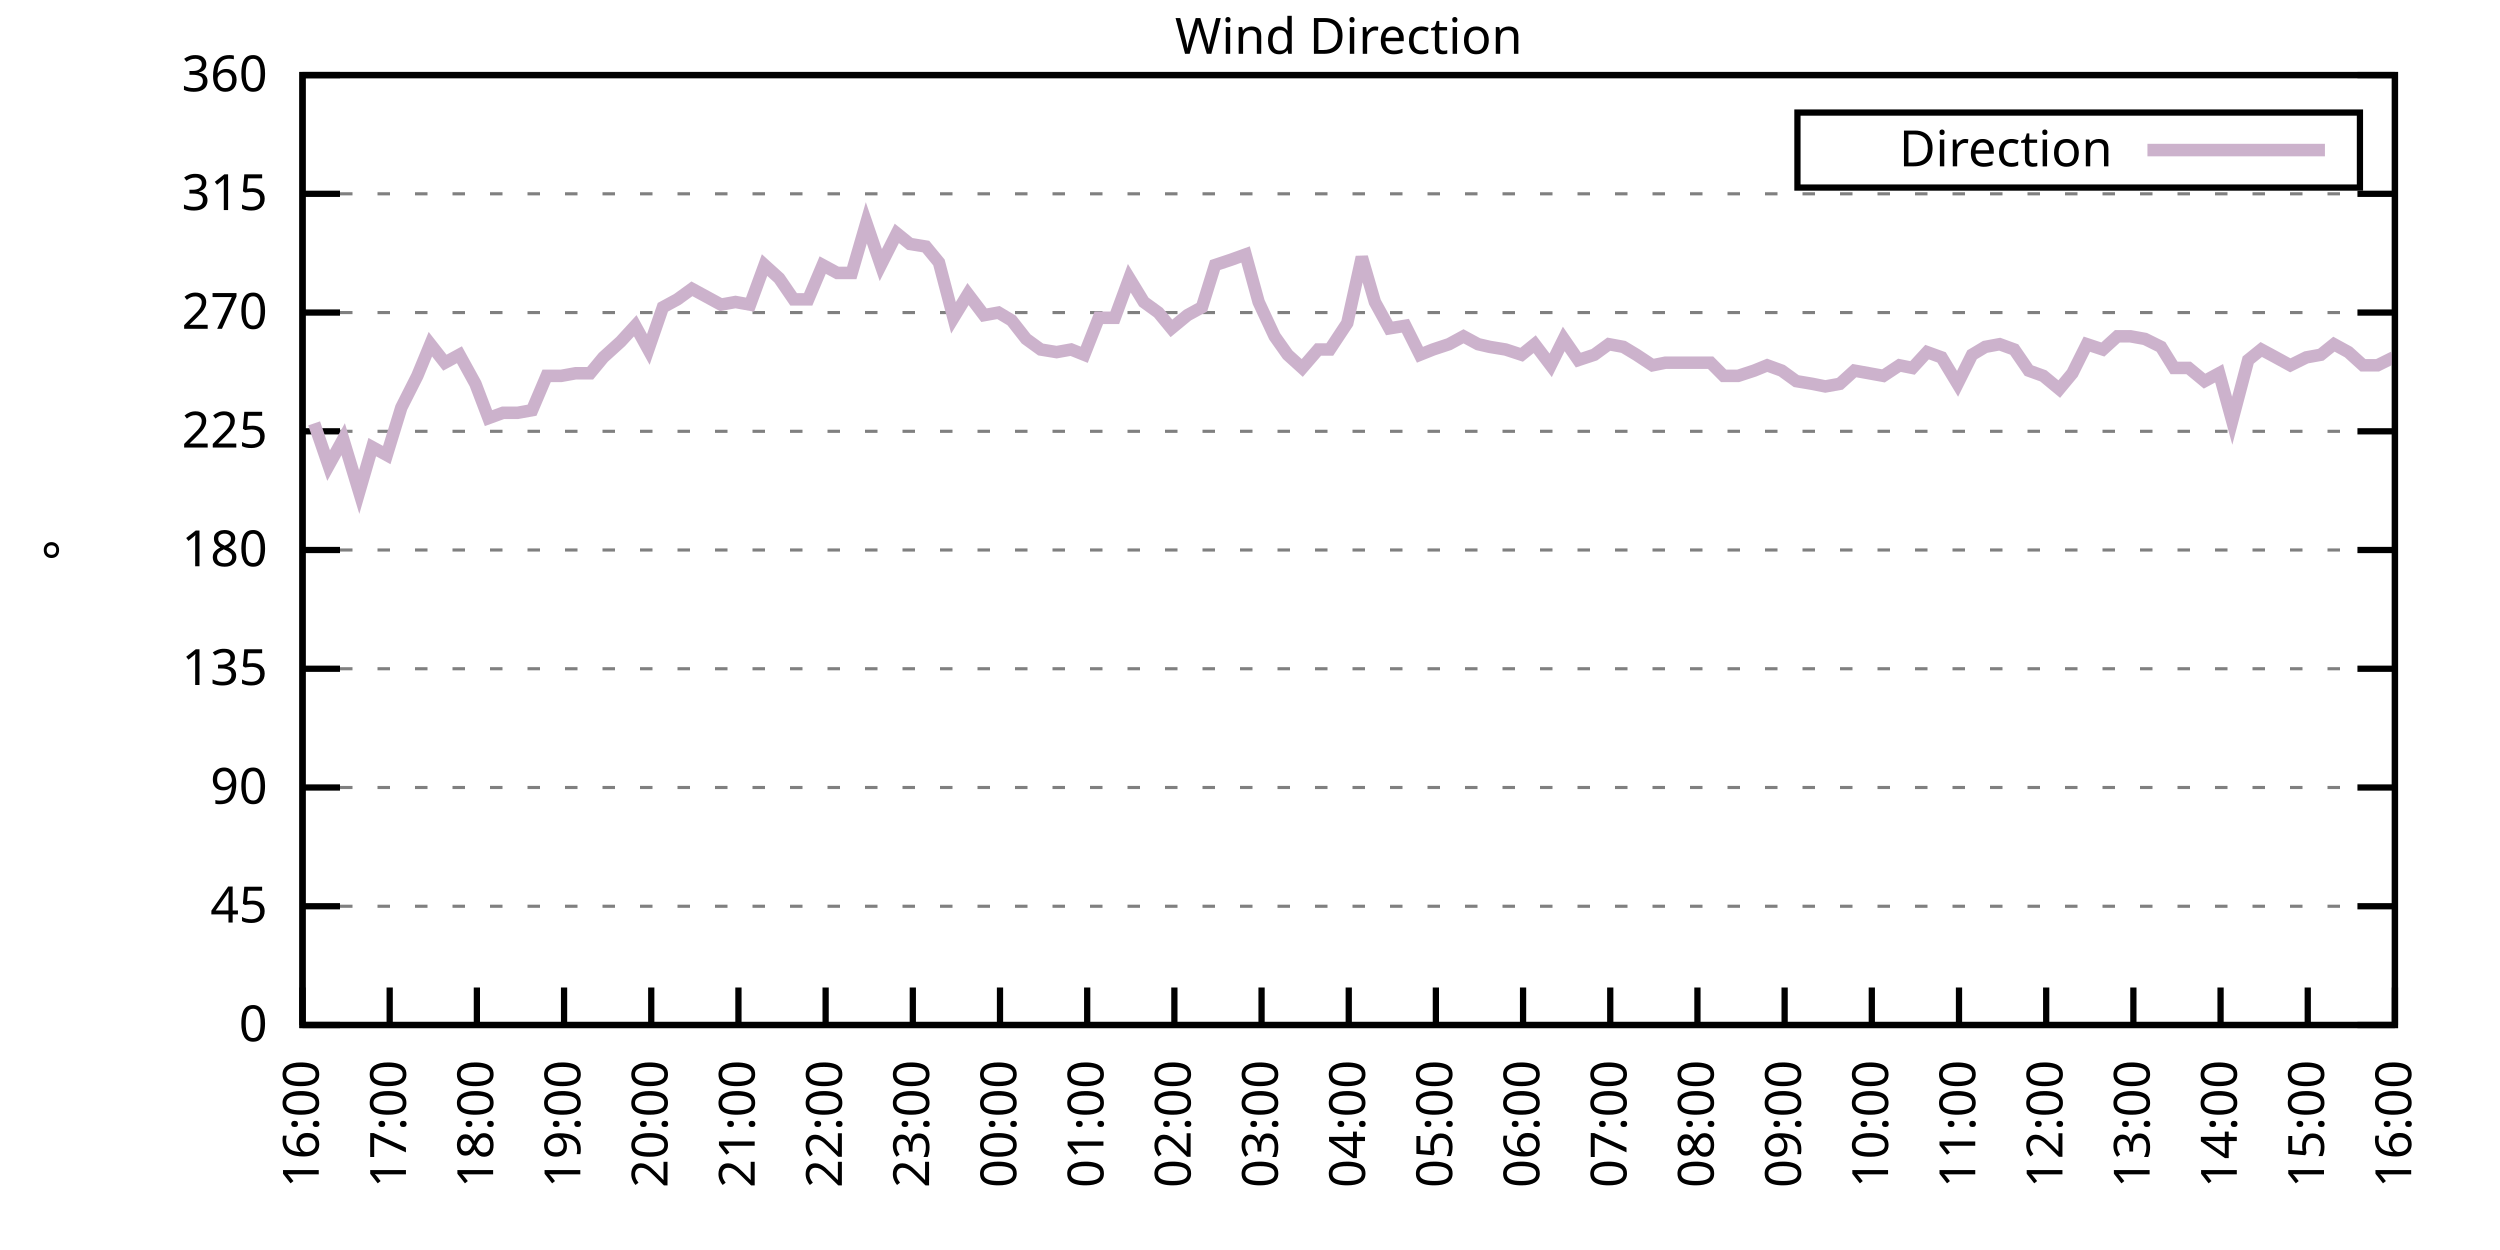
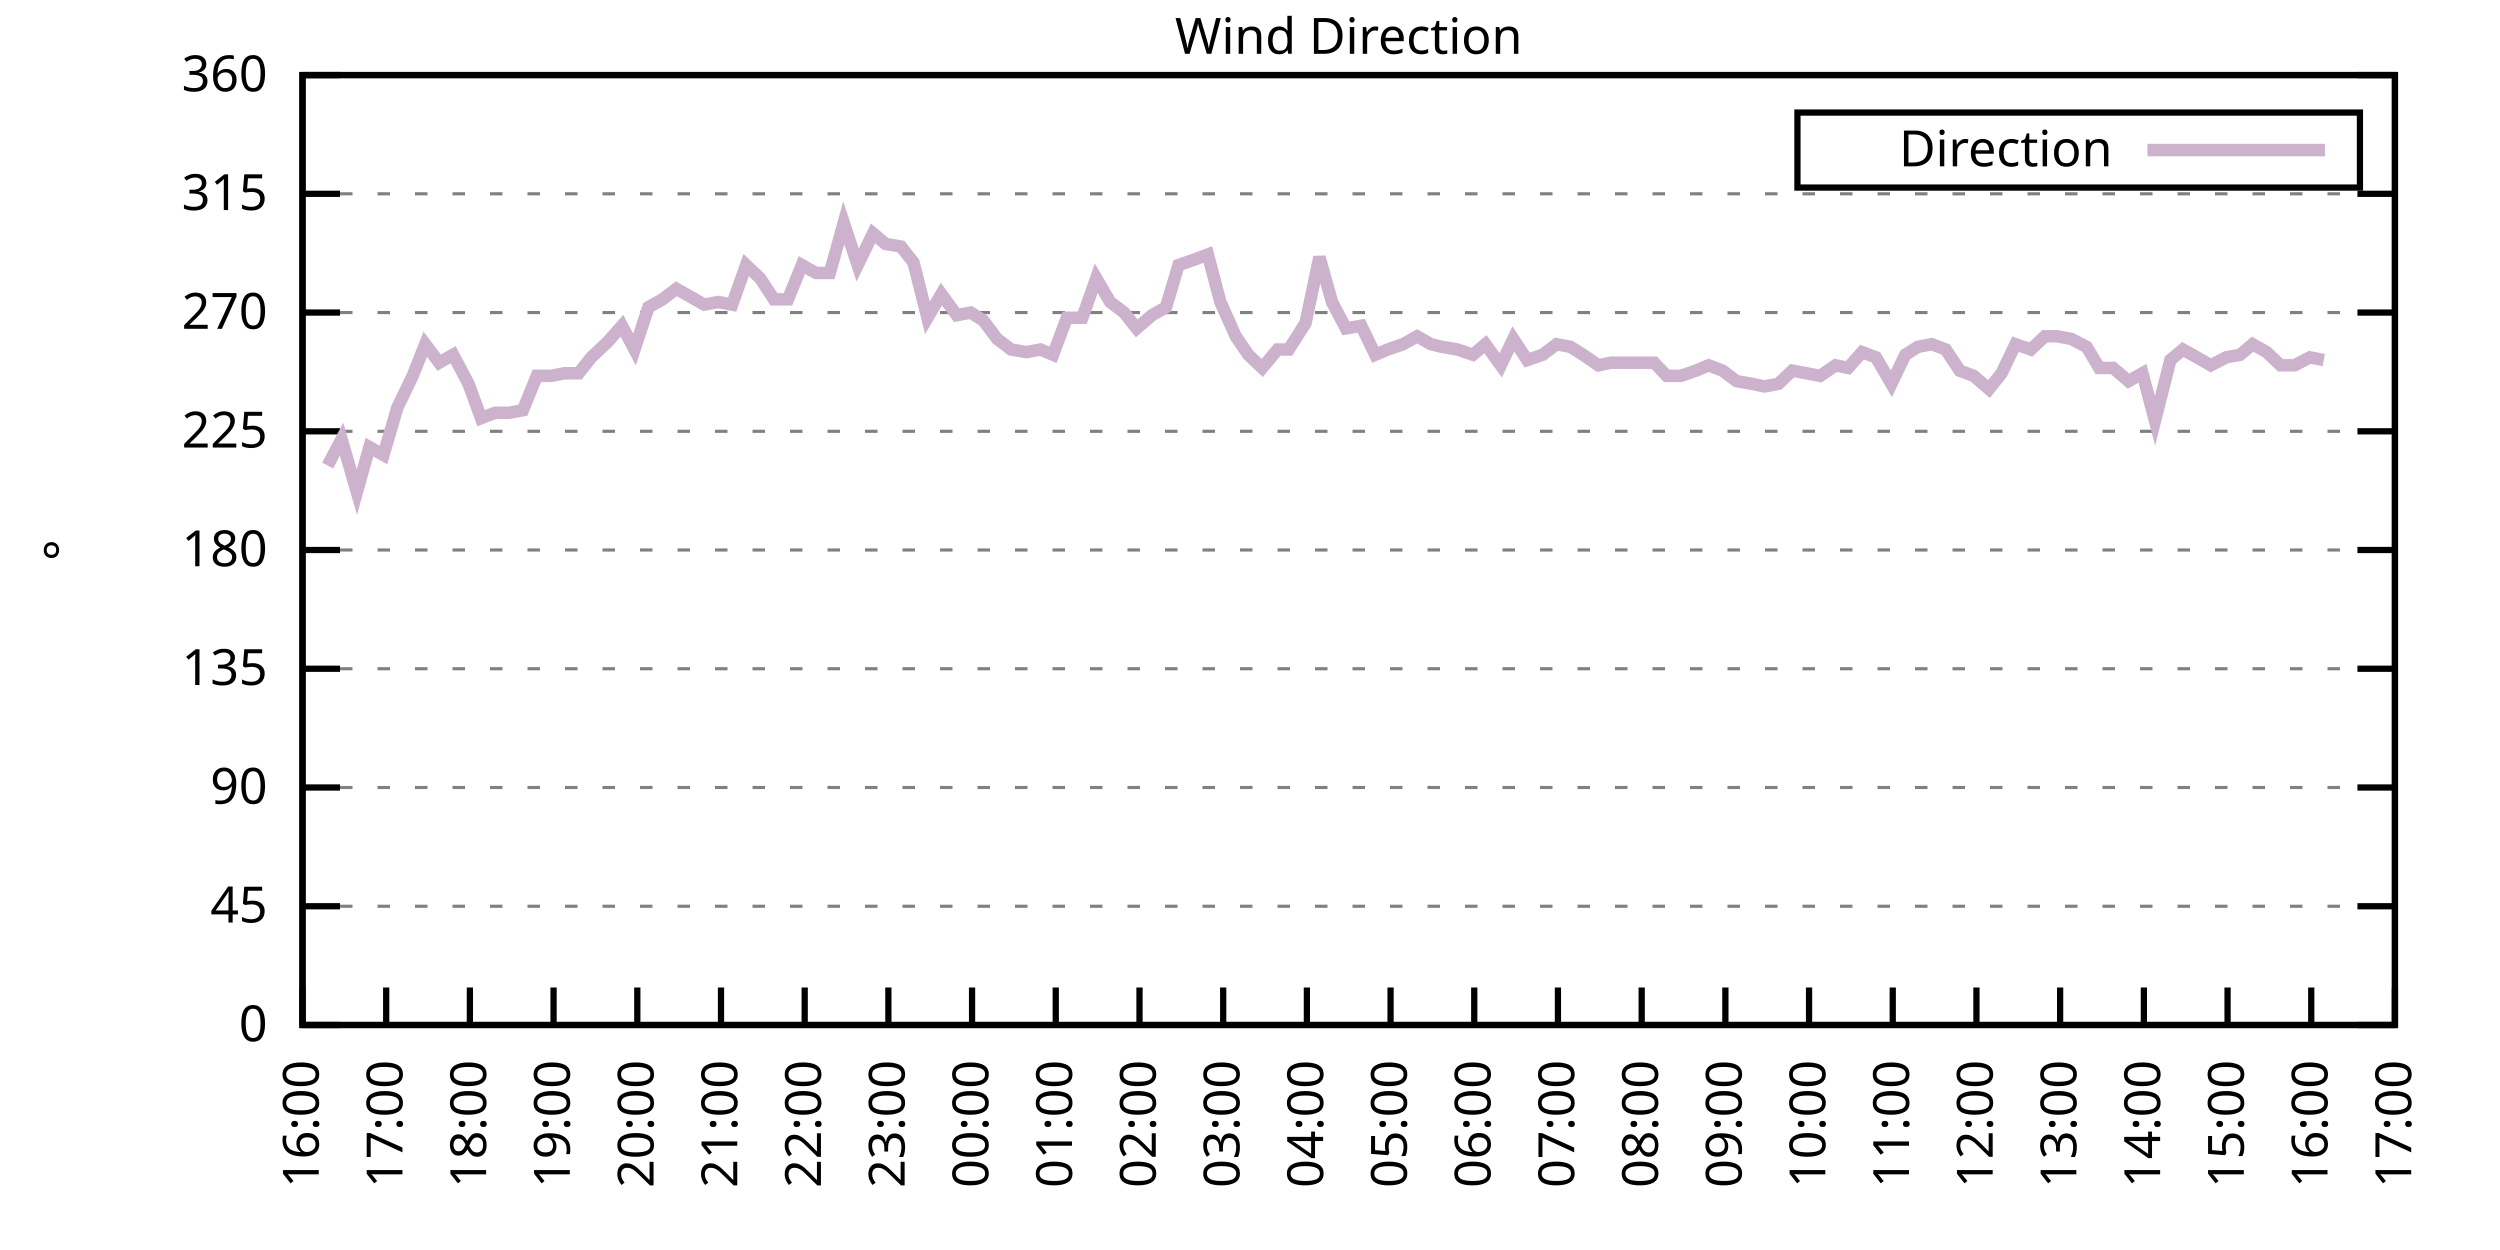
<svg xmlns="http://www.w3.org/2000/svg" xmlns:xlink="http://www.w3.org/1999/xlink" width="400" height="200" viewBox="0 0 400 200">
  <g id="gnuplot_canvas">
    <rect x="0" y="0" width="400" height="200" fill="none" />
    <defs>
      <circle id="gpDot" r="0.5" stroke-width="0.5" stroke="currentColor" />
      <path id="gpPt0" stroke-width="0.333" stroke="currentColor" d="M-1,0 h2 M0,-1 v2" />
      <path id="gpPt1" stroke-width="0.333" stroke="currentColor" d="M-1,-1 L1,1 M1,-1 L-1,1" />
      <path id="gpPt2" stroke-width="0.333" stroke="currentColor" d="M-1,0 L1,0 M0,-1 L0,1 M-1,-1 L1,1 M-1,1 L1,-1" />
      <rect id="gpPt3" stroke-width="0.333" stroke="currentColor" x="-1" y="-1" width="2" height="2" />
      <rect id="gpPt4" stroke-width="0.333" stroke="currentColor" fill="currentColor" x="-1" y="-1" width="2" height="2" />
      <circle id="gpPt5" stroke-width="0.333" stroke="currentColor" cx="0" cy="0" r="1" />
      <use xlink:href="#gpPt5" id="gpPt6" fill="currentColor" stroke="none" />
      <path id="gpPt7" stroke-width="0.333" stroke="currentColor" d="M0,-1.33 L-1.33,0.67 L1.33,0.67 z" />
      <use xlink:href="#gpPt7" id="gpPt8" fill="currentColor" stroke="none" />
      <use xlink:href="#gpPt7" id="gpPt9" stroke="currentColor" transform="rotate(180)" />
      <use xlink:href="#gpPt9" id="gpPt10" fill="currentColor" stroke="none" />
      <use xlink:href="#gpPt3" id="gpPt11" stroke="currentColor" transform="rotate(45)" />
      <use xlink:href="#gpPt11" id="gpPt12" fill="currentColor" stroke="none" />
      <path id="gpPt13" stroke-width="0.333" stroke="currentColor" d="M0,1.330 L1.265,0.411 L0.782,-1.067 L-0.782,-1.076 L-1.265,0.411 z" />
      <use xlink:href="#gpPt13" id="gpPt14" fill="currentColor" stroke="none" />
      <filter id="textbox" filterUnits="objectBoundingBox" x="0" y="0" height="1" width="1">
        <feFlood flood-color="white" flood-opacity="1" result="bgnd" />
        <feComposite in="SourceGraphic" in2="bgnd" operator="atop" />
      </filter>
      <filter id="greybox" filterUnits="objectBoundingBox" x="0" y="0" height="1" width="1">
        <feFlood flood-color="lightgrey" flood-opacity="1" result="grey" />
        <feComposite in="SourceGraphic" in2="grey" operator="atop" />
      </filter>
    </defs>
    <g fill="none" color="white" stroke="currentColor" stroke-width="1.00" stroke-linecap="butt" stroke-linejoin="miter">
</g>
    <g fill="none" color="black" stroke="currentColor" stroke-width="1.00" stroke-linecap="butt" stroke-linejoin="miter">
      <g stroke="none" shape-rendering="crispEdges">
        <polygon fill="rgb(255, 255, 255)" points="48.40,164.00 383.18,164.00 383.18,12.02 48.40,12.02 " />
      </g>
    </g>
    <g fill="none" color="black" stroke="currentColor" stroke-width="1.00" stroke-linecap="butt" stroke-linejoin="miter">
</g>
    <g fill="none" color="black" stroke="black" stroke-width="0.50" stroke-linecap="butt" stroke-linejoin="miter">
</g>
    <g fill="none" color="gray" stroke="currentColor" stroke-width="0.50" stroke-linecap="butt" stroke-linejoin="miter">
      <path stroke="gray" stroke-dasharray="2,4" class="gridline" d="M48.40,164.00 L383.19,164.00  " />
    </g>
    <g fill="none" color="gray" stroke="gray" stroke-width="1.00" stroke-linecap="butt" stroke-linejoin="miter">
</g>
    <g fill="none" color="black" stroke="currentColor" stroke-width="1.00" stroke-linecap="butt" stroke-linejoin="miter">
      <path stroke="black" d="M48.40,164.00 L54.40,164.00 M383.19,164.00 L377.19,164.00  " />
      <g transform="translate(42.80,166.60)" stroke="none" fill="black" font-family="Sans" font-size="8.00" text-anchor="end">
        <text>
          <tspan font-family="Sans"> 0</tspan>
        </text>
      </g>
    </g>
    <g fill="none" color="black" stroke="currentColor" stroke-width="1.00" stroke-linecap="butt" stroke-linejoin="miter">
</g>
    <g fill="none" color="black" stroke="black" stroke-width="0.50" stroke-linecap="butt" stroke-linejoin="miter">
</g>
    <g fill="none" color="gray" stroke="currentColor" stroke-width="0.50" stroke-linecap="butt" stroke-linejoin="miter">
      <path stroke="gray" stroke-dasharray="2,4" class="gridline" d="M48.40,145.00 L383.19,145.00  " />
    </g>
    <g fill="none" color="gray" stroke="gray" stroke-width="1.00" stroke-linecap="butt" stroke-linejoin="miter">
</g>
    <g fill="none" color="black" stroke="currentColor" stroke-width="1.00" stroke-linecap="butt" stroke-linejoin="miter">
      <path stroke="black" d="M48.40,145.00 L54.40,145.00 M383.19,145.00 L377.19,145.00  " />
      <g transform="translate(42.80,147.60)" stroke="none" fill="black" font-family="Sans" font-size="8.00" text-anchor="end">
        <text>
          <tspan font-family="Sans"> 45</tspan>
        </text>
      </g>
    </g>
    <g fill="none" color="black" stroke="currentColor" stroke-width="1.00" stroke-linecap="butt" stroke-linejoin="miter">
</g>
    <g fill="none" color="black" stroke="black" stroke-width="0.50" stroke-linecap="butt" stroke-linejoin="miter">
</g>
    <g fill="none" color="gray" stroke="currentColor" stroke-width="0.50" stroke-linecap="butt" stroke-linejoin="miter">
      <path stroke="gray" stroke-dasharray="2,4" class="gridline" d="M48.40,126.00 L383.19,126.00  " />
    </g>
    <g fill="none" color="gray" stroke="gray" stroke-width="1.00" stroke-linecap="butt" stroke-linejoin="miter">
</g>
    <g fill="none" color="black" stroke="currentColor" stroke-width="1.00" stroke-linecap="butt" stroke-linejoin="miter">
      <path stroke="black" d="M48.40,126.00 L54.40,126.00 M383.19,126.00 L377.19,126.00  " />
      <g transform="translate(42.80,128.60)" stroke="none" fill="black" font-family="Sans" font-size="8.00" text-anchor="end">
        <text>
          <tspan font-family="Sans"> 90</tspan>
        </text>
      </g>
    </g>
    <g fill="none" color="black" stroke="currentColor" stroke-width="1.00" stroke-linecap="butt" stroke-linejoin="miter">
</g>
    <g fill="none" color="black" stroke="black" stroke-width="0.50" stroke-linecap="butt" stroke-linejoin="miter">
</g>
    <g fill="none" color="gray" stroke="currentColor" stroke-width="0.50" stroke-linecap="butt" stroke-linejoin="miter">
      <path stroke="gray" stroke-dasharray="2,4" class="gridline" d="M48.40,107.00 L383.19,107.00  " />
    </g>
    <g fill="none" color="gray" stroke="gray" stroke-width="1.00" stroke-linecap="butt" stroke-linejoin="miter">
</g>
    <g fill="none" color="black" stroke="currentColor" stroke-width="1.00" stroke-linecap="butt" stroke-linejoin="miter">
      <path stroke="black" d="M48.40,107.00 L54.40,107.00 M383.19,107.00 L377.19,107.00  " />
      <g transform="translate(42.80,109.60)" stroke="none" fill="black" font-family="Sans" font-size="8.00" text-anchor="end">
        <text>
          <tspan font-family="Sans"> 135</tspan>
        </text>
      </g>
    </g>
    <g fill="none" color="black" stroke="currentColor" stroke-width="1.00" stroke-linecap="butt" stroke-linejoin="miter">
</g>
    <g fill="none" color="black" stroke="black" stroke-width="0.50" stroke-linecap="butt" stroke-linejoin="miter">
</g>
    <g fill="none" color="gray" stroke="currentColor" stroke-width="0.50" stroke-linecap="butt" stroke-linejoin="miter">
      <path stroke="gray" stroke-dasharray="2,4" class="gridline" d="M48.40,88.00 L383.19,88.00  " />
    </g>
    <g fill="none" color="gray" stroke="gray" stroke-width="1.00" stroke-linecap="butt" stroke-linejoin="miter">
</g>
    <g fill="none" color="black" stroke="currentColor" stroke-width="1.00" stroke-linecap="butt" stroke-linejoin="miter">
      <path stroke="black" d="M48.40,88.00 L54.40,88.00 M383.19,88.00 L377.19,88.00  " />
      <g transform="translate(42.80,90.60)" stroke="none" fill="black" font-family="Sans" font-size="8.00" text-anchor="end">
        <text>
          <tspan font-family="Sans"> 180</tspan>
        </text>
      </g>
    </g>
    <g fill="none" color="black" stroke="currentColor" stroke-width="1.00" stroke-linecap="butt" stroke-linejoin="miter">
</g>
    <g fill="none" color="black" stroke="black" stroke-width="0.50" stroke-linecap="butt" stroke-linejoin="miter">
</g>
    <g fill="none" color="gray" stroke="currentColor" stroke-width="0.50" stroke-linecap="butt" stroke-linejoin="miter">
      <path stroke="gray" stroke-dasharray="2,4" class="gridline" d="M48.40,69.01 L383.19,69.01  " />
    </g>
    <g fill="none" color="gray" stroke="gray" stroke-width="1.00" stroke-linecap="butt" stroke-linejoin="miter">
</g>
    <g fill="none" color="black" stroke="currentColor" stroke-width="1.00" stroke-linecap="butt" stroke-linejoin="miter">
      <path stroke="black" d="M48.40,69.01 L54.40,69.01 M383.19,69.01 L377.19,69.01  " />
      <g transform="translate(42.80,71.61)" stroke="none" fill="black" font-family="Sans" font-size="8.00" text-anchor="end">
        <text>
          <tspan font-family="Sans"> 225</tspan>
        </text>
      </g>
    </g>
    <g fill="none" color="black" stroke="currentColor" stroke-width="1.00" stroke-linecap="butt" stroke-linejoin="miter">
</g>
    <g fill="none" color="black" stroke="black" stroke-width="0.50" stroke-linecap="butt" stroke-linejoin="miter">
</g>
    <g fill="none" color="gray" stroke="currentColor" stroke-width="0.50" stroke-linecap="butt" stroke-linejoin="miter">
      <path stroke="gray" stroke-dasharray="2,4" class="gridline" d="M48.40,50.01 L383.19,50.01  " />
    </g>
    <g fill="none" color="gray" stroke="gray" stroke-width="1.00" stroke-linecap="butt" stroke-linejoin="miter">
</g>
    <g fill="none" color="black" stroke="currentColor" stroke-width="1.00" stroke-linecap="butt" stroke-linejoin="miter">
      <path stroke="black" d="M48.40,50.01 L54.40,50.01 M383.19,50.01 L377.19,50.01  " />
      <g transform="translate(42.80,52.61)" stroke="none" fill="black" font-family="Sans" font-size="8.00" text-anchor="end">
        <text>
          <tspan font-family="Sans"> 270</tspan>
        </text>
      </g>
    </g>
    <g fill="none" color="black" stroke="currentColor" stroke-width="1.00" stroke-linecap="butt" stroke-linejoin="miter">
</g>
    <g fill="none" color="black" stroke="black" stroke-width="0.50" stroke-linecap="butt" stroke-linejoin="miter">
</g>
    <g fill="none" color="gray" stroke="currentColor" stroke-width="0.50" stroke-linecap="butt" stroke-linejoin="miter">
      <path stroke="gray" stroke-dasharray="2,4" class="gridline" d="M48.40,31.01 L383.19,31.01  " />
    </g>
    <g fill="none" color="gray" stroke="gray" stroke-width="1.00" stroke-linecap="butt" stroke-linejoin="miter">
</g>
    <g fill="none" color="black" stroke="currentColor" stroke-width="1.00" stroke-linecap="butt" stroke-linejoin="miter">
      <path stroke="black" d="M48.40,31.01 L54.40,31.01 M383.19,31.01 L377.19,31.01  " />
      <g transform="translate(42.80,33.61)" stroke="none" fill="black" font-family="Sans" font-size="8.00" text-anchor="end">
        <text>
          <tspan font-family="Sans"> 315</tspan>
        </text>
      </g>
    </g>
    <g fill="none" color="black" stroke="currentColor" stroke-width="1.00" stroke-linecap="butt" stroke-linejoin="miter">
</g>
    <g fill="none" color="black" stroke="black" stroke-width="0.50" stroke-linecap="butt" stroke-linejoin="miter">
</g>
    <g fill="none" color="gray" stroke="currentColor" stroke-width="0.50" stroke-linecap="butt" stroke-linejoin="miter">
      <path stroke="gray" stroke-dasharray="2,4" class="gridline" d="M48.40,12.01 L383.19,12.01  " />
    </g>
    <g fill="none" color="gray" stroke="gray" stroke-width="1.00" stroke-linecap="butt" stroke-linejoin="miter">
</g>
    <g fill="none" color="black" stroke="currentColor" stroke-width="1.00" stroke-linecap="butt" stroke-linejoin="miter">
      <path stroke="black" d="M48.40,12.01 L54.40,12.01 M383.19,12.01 L377.19,12.01  " />
      <g transform="translate(42.80,14.61)" stroke="none" fill="black" font-family="Sans" font-size="8.00" text-anchor="end">
        <text>
          <tspan font-family="Sans"> 360</tspan>
        </text>
      </g>
    </g>
    <g fill="none" color="black" stroke="currentColor" stroke-width="1.00" stroke-linecap="butt" stroke-linejoin="miter">
      <path stroke="black" d="M48.40,164.00 L48.40,158.00  " />
      <g transform="translate(51.00,169.60) rotate(270.00)" stroke="none" fill="black" font-family="Sans" font-size="8.00" text-anchor="end">
        <text>
          <tspan font-family="Sans">16:00</tspan>
        </text>
      </g>
    </g>
    <g fill="none" color="black" stroke="currentColor" stroke-width="1.00" stroke-linecap="butt" stroke-linejoin="miter">
-       <path stroke="black" d="M62.35,164.00 L62.35,158.00  " />
-       <g transform="translate(64.95,169.60) rotate(270.00)" stroke="none" fill="black" font-family="Sans" font-size="8.00" text-anchor="end">
+       <path stroke="black" d="M61.79,164.00 L61.79,158.00  " />
+       <g transform="translate(64.39,169.60) rotate(270.00)" stroke="none" fill="black" font-family="Sans" font-size="8.00" text-anchor="end">
        <text>
          <tspan font-family="Sans">17:00</tspan>
        </text>
      </g>
    </g>
    <g fill="none" color="black" stroke="currentColor" stroke-width="1.00" stroke-linecap="butt" stroke-linejoin="miter">
-       <path stroke="black" d="M76.30,164.00 L76.30,158.00  " />
-       <g transform="translate(78.90,169.60) rotate(270.00)" stroke="none" fill="black" font-family="Sans" font-size="8.00" text-anchor="end">
+       <path stroke="black" d="M75.18,164.00 L75.18,158.00  " />
+       <g transform="translate(77.78,169.60) rotate(270.00)" stroke="none" fill="black" font-family="Sans" font-size="8.00" text-anchor="end">
        <text>
          <tspan font-family="Sans">18:00</tspan>
        </text>
      </g>
    </g>
    <g fill="none" color="black" stroke="currentColor" stroke-width="1.00" stroke-linecap="butt" stroke-linejoin="miter">
-       <path stroke="black" d="M90.25,164.00 L90.25,158.00  " />
-       <g transform="translate(92.85,169.60) rotate(270.00)" stroke="none" fill="black" font-family="Sans" font-size="8.00" text-anchor="end">
+       <path stroke="black" d="M88.57,164.00 L88.57,158.00  " />
+       <g transform="translate(91.17,169.60) rotate(270.00)" stroke="none" fill="black" font-family="Sans" font-size="8.00" text-anchor="end">
        <text>
          <tspan font-family="Sans">19:00</tspan>
        </text>
      </g>
    </g>
    <g fill="none" color="black" stroke="currentColor" stroke-width="1.00" stroke-linecap="butt" stroke-linejoin="miter">
-       <path stroke="black" d="M104.20,164.00 L104.20,158.00  " />
-       <g transform="translate(106.80,169.60) rotate(270.00)" stroke="none" fill="black" font-family="Sans" font-size="8.00" text-anchor="end">
+       <path stroke="black" d="M101.97,164.00 L101.97,158.00  " />
+       <g transform="translate(104.57,169.60) rotate(270.00)" stroke="none" fill="black" font-family="Sans" font-size="8.00" text-anchor="end">
        <text>
          <tspan font-family="Sans">20:00</tspan>
        </text>
      </g>
    </g>
    <g fill="none" color="black" stroke="currentColor" stroke-width="1.00" stroke-linecap="butt" stroke-linejoin="miter">
-       <path stroke="black" d="M118.15,164.00 L118.15,158.00  " />
-       <g transform="translate(120.75,169.60) rotate(270.00)" stroke="none" fill="black" font-family="Sans" font-size="8.00" text-anchor="end">
+       <path stroke="black" d="M115.36,164.00 L115.36,158.00  " />
+       <g transform="translate(117.96,169.60) rotate(270.00)" stroke="none" fill="black" font-family="Sans" font-size="8.00" text-anchor="end">
        <text>
          <tspan font-family="Sans">21:00</tspan>
        </text>
      </g>
    </g>
    <g fill="none" color="black" stroke="currentColor" stroke-width="1.00" stroke-linecap="butt" stroke-linejoin="miter">
-       <path stroke="black" d="M132.10,164.00 L132.10,158.00  " />
-       <g transform="translate(134.70,169.60) rotate(270.00)" stroke="none" fill="black" font-family="Sans" font-size="8.00" text-anchor="end">
+       <path stroke="black" d="M128.75,164.00 L128.75,158.00  " />
+       <g transform="translate(131.35,169.60) rotate(270.00)" stroke="none" fill="black" font-family="Sans" font-size="8.00" text-anchor="end">
        <text>
          <tspan font-family="Sans">22:00</tspan>
        </text>
      </g>
    </g>
    <g fill="none" color="black" stroke="currentColor" stroke-width="1.00" stroke-linecap="butt" stroke-linejoin="miter">
-       <path stroke="black" d="M146.05,164.00 L146.05,158.00  " />
-       <g transform="translate(148.65,169.60) rotate(270.00)" stroke="none" fill="black" font-family="Sans" font-size="8.00" text-anchor="end">
+       <path stroke="black" d="M142.14,164.00 L142.14,158.00  " />
+       <g transform="translate(144.74,169.60) rotate(270.00)" stroke="none" fill="black" font-family="Sans" font-size="8.00" text-anchor="end">
        <text>
          <tspan font-family="Sans">23:00</tspan>
        </text>
      </g>
    </g>
    <g fill="none" color="black" stroke="currentColor" stroke-width="1.00" stroke-linecap="butt" stroke-linejoin="miter">
-       <path stroke="black" d="M160.00,164.00 L160.00,158.00  " />
-       <g transform="translate(162.60,169.60) rotate(270.00)" stroke="none" fill="black" font-family="Sans" font-size="8.00" text-anchor="end">
+       <path stroke="black" d="M155.53,164.00 L155.53,158.00  " />
+       <g transform="translate(158.13,169.60) rotate(270.00)" stroke="none" fill="black" font-family="Sans" font-size="8.00" text-anchor="end">
        <text>
          <tspan font-family="Sans">00:00</tspan>
        </text>
      </g>
    </g>
    <g fill="none" color="black" stroke="currentColor" stroke-width="1.00" stroke-linecap="butt" stroke-linejoin="miter">
-       <path stroke="black" d="M173.95,164.00 L173.95,158.00  " />
-       <g transform="translate(176.55,169.60) rotate(270.00)" stroke="none" fill="black" font-family="Sans" font-size="8.00" text-anchor="end">
+       <path stroke="black" d="M168.92,164.00 L168.92,158.00  " />
+       <g transform="translate(171.52,169.60) rotate(270.00)" stroke="none" fill="black" font-family="Sans" font-size="8.00" text-anchor="end">
        <text>
          <tspan font-family="Sans">01:00</tspan>
        </text>
      </g>
    </g>
    <g fill="none" color="black" stroke="currentColor" stroke-width="1.00" stroke-linecap="butt" stroke-linejoin="miter">
-       <path stroke="black" d="M187.90,164.00 L187.90,158.00  " />
-       <g transform="translate(190.50,169.60) rotate(270.00)" stroke="none" fill="black" font-family="Sans" font-size="8.00" text-anchor="end">
+       <path stroke="black" d="M182.32,164.00 L182.32,158.00  " />
+       <g transform="translate(184.92,169.60) rotate(270.00)" stroke="none" fill="black" font-family="Sans" font-size="8.00" text-anchor="end">
        <text>
          <tspan font-family="Sans">02:00</tspan>
        </text>
      </g>
    </g>
    <g fill="none" color="black" stroke="currentColor" stroke-width="1.00" stroke-linecap="butt" stroke-linejoin="miter">
-       <path stroke="black" d="M201.85,164.00 L201.85,158.00  " />
-       <g transform="translate(204.45,169.60) rotate(270.00)" stroke="none" fill="black" font-family="Sans" font-size="8.00" text-anchor="end">
+       <path stroke="black" d="M195.71,164.00 L195.71,158.00  " />
+       <g transform="translate(198.31,169.60) rotate(270.00)" stroke="none" fill="black" font-family="Sans" font-size="8.00" text-anchor="end">
        <text>
          <tspan font-family="Sans">03:00</tspan>
        </text>
      </g>
    </g>
    <g fill="none" color="black" stroke="currentColor" stroke-width="1.00" stroke-linecap="butt" stroke-linejoin="miter">
-       <path stroke="black" d="M215.80,164.00 L215.80,158.00  " />
-       <g transform="translate(218.40,169.60) rotate(270.00)" stroke="none" fill="black" font-family="Sans" font-size="8.00" text-anchor="end">
+       <path stroke="black" d="M209.10,164.00 L209.10,158.00  " />
+       <g transform="translate(211.70,169.60) rotate(270.00)" stroke="none" fill="black" font-family="Sans" font-size="8.00" text-anchor="end">
        <text>
          <tspan font-family="Sans">04:00</tspan>
        </text>
      </g>
    </g>
    <g fill="none" color="black" stroke="currentColor" stroke-width="1.00" stroke-linecap="butt" stroke-linejoin="miter">
-       <path stroke="black" d="M229.74,164.00 L229.74,158.00  " />
-       <g transform="translate(232.34,169.60) rotate(270.00)" stroke="none" fill="black" font-family="Sans" font-size="8.00" text-anchor="end">
+       <path stroke="black" d="M222.49,164.00 L222.49,158.00  " />
+       <g transform="translate(225.09,169.60) rotate(270.00)" stroke="none" fill="black" font-family="Sans" font-size="8.00" text-anchor="end">
        <text>
          <tspan font-family="Sans">05:00</tspan>
        </text>
      </g>
    </g>
    <g fill="none" color="black" stroke="currentColor" stroke-width="1.00" stroke-linecap="butt" stroke-linejoin="miter">
-       <path stroke="black" d="M243.69,164.00 L243.69,158.00  " />
-       <g transform="translate(246.29,169.60) rotate(270.00)" stroke="none" fill="black" font-family="Sans" font-size="8.00" text-anchor="end">
+       <path stroke="black" d="M235.88,164.00 L235.88,158.00  " />
+       <g transform="translate(238.48,169.60) rotate(270.00)" stroke="none" fill="black" font-family="Sans" font-size="8.00" text-anchor="end">
        <text>
          <tspan font-family="Sans">06:00</tspan>
        </text>
      </g>
    </g>
    <g fill="none" color="black" stroke="currentColor" stroke-width="1.00" stroke-linecap="butt" stroke-linejoin="miter">
-       <path stroke="black" d="M257.64,164.00 L257.64,158.00  " />
-       <g transform="translate(260.24,169.60) rotate(270.00)" stroke="none" fill="black" font-family="Sans" font-size="8.00" text-anchor="end">
+       <path stroke="black" d="M249.27,164.00 L249.27,158.00  " />
+       <g transform="translate(251.87,169.60) rotate(270.00)" stroke="none" fill="black" font-family="Sans" font-size="8.00" text-anchor="end">
        <text>
          <tspan font-family="Sans">07:00</tspan>
        </text>
      </g>
    </g>
    <g fill="none" color="black" stroke="currentColor" stroke-width="1.00" stroke-linecap="butt" stroke-linejoin="miter">
-       <path stroke="black" d="M271.59,164.00 L271.59,158.00  " />
-       <g transform="translate(274.19,169.60) rotate(270.00)" stroke="none" fill="black" font-family="Sans" font-size="8.00" text-anchor="end">
+       <path stroke="black" d="M262.67,164.00 L262.67,158.00  " />
+       <g transform="translate(265.27,169.60) rotate(270.00)" stroke="none" fill="black" font-family="Sans" font-size="8.00" text-anchor="end">
        <text>
          <tspan font-family="Sans">08:00</tspan>
        </text>
      </g>
    </g>
    <g fill="none" color="black" stroke="currentColor" stroke-width="1.00" stroke-linecap="butt" stroke-linejoin="miter">
-       <path stroke="black" d="M285.54,164.00 L285.54,158.00  " />
-       <g transform="translate(288.14,169.60) rotate(270.00)" stroke="none" fill="black" font-family="Sans" font-size="8.00" text-anchor="end">
+       <path stroke="black" d="M276.06,164.00 L276.06,158.00  " />
+       <g transform="translate(278.66,169.60) rotate(270.00)" stroke="none" fill="black" font-family="Sans" font-size="8.00" text-anchor="end">
        <text>
          <tspan font-family="Sans">09:00</tspan>
        </text>
      </g>
    </g>
    <g fill="none" color="black" stroke="currentColor" stroke-width="1.00" stroke-linecap="butt" stroke-linejoin="miter">
-       <path stroke="black" d="M299.49,164.00 L299.49,158.00  " />
-       <g transform="translate(302.09,169.60) rotate(270.00)" stroke="none" fill="black" font-family="Sans" font-size="8.00" text-anchor="end">
+       <path stroke="black" d="M289.45,164.00 L289.45,158.00  " />
+       <g transform="translate(292.05,169.60) rotate(270.00)" stroke="none" fill="black" font-family="Sans" font-size="8.00" text-anchor="end">
        <text>
          <tspan font-family="Sans">10:00</tspan>
        </text>
      </g>
    </g>
    <g fill="none" color="black" stroke="currentColor" stroke-width="1.00" stroke-linecap="butt" stroke-linejoin="miter">
-       <path stroke="black" d="M313.44,164.00 L313.44,158.00  " />
-       <g transform="translate(316.04,169.60) rotate(270.00)" stroke="none" fill="black" font-family="Sans" font-size="8.00" text-anchor="end">
+       <path stroke="black" d="M302.84,164.00 L302.84,158.00  " />
+       <g transform="translate(305.44,169.60) rotate(270.00)" stroke="none" fill="black" font-family="Sans" font-size="8.00" text-anchor="end">
        <text>
          <tspan font-family="Sans">11:00</tspan>
        </text>
      </g>
    </g>
    <g fill="none" color="black" stroke="currentColor" stroke-width="1.00" stroke-linecap="butt" stroke-linejoin="miter">
-       <path stroke="black" d="M327.39,164.00 L327.39,158.00  " />
-       <g transform="translate(329.99,169.60) rotate(270.00)" stroke="none" fill="black" font-family="Sans" font-size="8.00" text-anchor="end">
+       <path stroke="black" d="M316.23,164.00 L316.23,158.00  " />
+       <g transform="translate(318.83,169.60) rotate(270.00)" stroke="none" fill="black" font-family="Sans" font-size="8.00" text-anchor="end">
        <text>
          <tspan font-family="Sans">12:00</tspan>
        </text>
      </g>
    </g>
    <g fill="none" color="black" stroke="currentColor" stroke-width="1.00" stroke-linecap="butt" stroke-linejoin="miter">
-       <path stroke="black" d="M341.34,164.00 L341.34,158.00  " />
-       <g transform="translate(343.94,169.60) rotate(270.00)" stroke="none" fill="black" font-family="Sans" font-size="8.00" text-anchor="end">
+       <path stroke="black" d="M329.62,164.00 L329.62,158.00  " />
+       <g transform="translate(332.22,169.60) rotate(270.00)" stroke="none" fill="black" font-family="Sans" font-size="8.00" text-anchor="end">
        <text>
          <tspan font-family="Sans">13:00</tspan>
        </text>
      </g>
    </g>
    <g fill="none" color="black" stroke="currentColor" stroke-width="1.00" stroke-linecap="butt" stroke-linejoin="miter">
-       <path stroke="black" d="M355.29,164.00 L355.29,158.00  " />
-       <g transform="translate(357.89,169.60) rotate(270.00)" stroke="none" fill="black" font-family="Sans" font-size="8.00" text-anchor="end">
+       <path stroke="black" d="M343.02,164.00 L343.02,158.00  " />
+       <g transform="translate(345.62,169.60) rotate(270.00)" stroke="none" fill="black" font-family="Sans" font-size="8.00" text-anchor="end">
        <text>
          <tspan font-family="Sans">14:00</tspan>
        </text>
      </g>
    </g>
    <g fill="none" color="black" stroke="currentColor" stroke-width="1.00" stroke-linecap="butt" stroke-linejoin="miter">
-       <path stroke="black" d="M369.24,164.00 L369.24,158.00  " />
-       <g transform="translate(371.84,169.60) rotate(270.00)" stroke="none" fill="black" font-family="Sans" font-size="8.00" text-anchor="end">
+       <path stroke="black" d="M356.41,164.00 L356.41,158.00  " />
+       <g transform="translate(359.01,169.60) rotate(270.00)" stroke="none" fill="black" font-family="Sans" font-size="8.00" text-anchor="end">
        <text>
          <tspan font-family="Sans">15:00</tspan>
+         </text>
+       </g>
+     </g>
+     <g fill="none" color="black" stroke="currentColor" stroke-width="1.00" stroke-linecap="butt" stroke-linejoin="miter">
+       <path stroke="black" d="M369.80,164.00 L369.80,158.00  " />
+       <g transform="translate(372.40,169.60) rotate(270.00)" stroke="none" fill="black" font-family="Sans" font-size="8.00" text-anchor="end">
+         <text>
+           <tspan font-family="Sans">16:00</tspan>
        </text>
      </g>
    </g>
    <g fill="none" color="black" stroke="currentColor" stroke-width="1.00" stroke-linecap="butt" stroke-linejoin="miter">
      <path stroke="black" d="M383.19,164.00 L383.19,158.00  " />
      <g transform="translate(385.79,169.60) rotate(270.00)" stroke="none" fill="black" font-family="Sans" font-size="8.00" text-anchor="end">
        <text>
-           <tspan font-family="Sans">16:00</tspan>
+           <tspan font-family="Sans">17:00</tspan>
        </text>
      </g>
    </g>
    <g fill="none" color="black" stroke="currentColor" stroke-width="1.00" stroke-linecap="butt" stroke-linejoin="miter">
</g>
    <g fill="none" color="black" stroke="currentColor" stroke-width="1.00" stroke-linecap="butt" stroke-linejoin="miter">
      <path stroke="black" d="M48.40,12.01 L48.40,164.00 L383.19,164.00 L383.19,12.01 L48.40,12.01 Z  " />
    </g>
    <g fill="none" color="black" stroke="currentColor" stroke-width="1.00" stroke-linecap="butt" stroke-linejoin="miter">
</g>
    <g fill="none" color="black" stroke="currentColor" stroke-width="1.00" stroke-linecap="butt" stroke-linejoin="miter">
      <path stroke="black" d="M287.59,30.01 L287.59,18.01 L377.59,18.01 L377.59,30.01 L287.59,30.01 Z  " />
    </g>
    <g id="Wind_direction_plot_1">
      <g fill="none" color="white" stroke="black" stroke-width="2.00" stroke-linecap="butt" stroke-linejoin="miter">
</g>
      <g fill="none" color="black" stroke="currentColor" stroke-width="2.00" stroke-linecap="butt" stroke-linejoin="miter">
        <g transform="translate(337.99,26.61)" stroke="none" fill="black" font-family="Sans" font-size="8.00" text-anchor="end">
          <text>
            <tspan font-family="Sans">Direction</tspan>
          </text>
        </g>
      </g>
      <g fill="none" color="black" stroke="currentColor" stroke-width="2.00" stroke-linecap="butt" stroke-linejoin="miter">
-         <path stroke="rgb(204, 178, 204)" d="M343.59,24.01 L371.99,24.01 M50.26,67.74 L52.58,74.49 L54.91,70.27 L57.47,78.72 L59.56,71.54 L61.88,72.81   L64.21,65.21 L66.77,60.14 L68.86,55.07 L71.18,58.03 L73.51,56.76 L76.07,61.41 L78.16,66.90 L80.48,66.05   L82.81,66.05 L85.13,65.63 L87.46,60.14 L89.78,60.14 L92.11,59.72 L94.43,59.72 L96.53,57.18 L99.32,54.65   L101.64,52.12 L103.73,55.92 L106.06,49.16 L108.38,47.90 L110.71,46.21 L113.03,47.47 L115.36,48.74 L117.68,48.32   L120.01,48.74 L122.33,42.41 L124.66,44.52 L126.98,47.90 L129.31,47.90 L131.63,42.41 L133.96,43.67 L136.28,43.67   L138.61,35.65 L140.93,42.41 L143.49,37.34 L145.58,39.03 L148.14,39.45 L150.23,41.99 L152.56,50.85 L154.88,47.05   L157.44,50.43 L159.76,50.01 L161.86,51.27 L164.18,54.23 L166.51,55.92 L169.06,56.34 L171.39,55.92 L173.48,56.76   L175.81,50.85 L178.36,50.85 L180.69,44.52 L183.01,48.32 L185.34,50.01 L187.43,52.54 L189.99,50.43 L192.31,49.16   L194.41,42.41 L196.96,41.56 L199.29,40.72 L201.38,48.32 L203.94,53.81 L206.03,56.76 L208.36,58.87 L210.91,55.92   L212.77,55.92 L215.56,51.70 L217.89,41.14 L219.98,48.32 L222.30,52.54 L224.86,52.12 L227.19,56.76 L229.28,55.92   L231.84,55.07 L234.16,53.81 L236.49,55.07 L238.35,55.50 L240.90,55.92 L243.46,56.76 L245.55,55.07 L248.11,58.45   L250.20,54.23 L252.53,57.61 L255.09,56.76 L257.41,55.07 L259.74,55.50 L261.83,56.76 L264.39,58.45 L266.48,58.03   L269.04,58.03 L271.36,58.03 L273.69,58.03 L275.78,60.14 L278.10,60.14 L280.66,59.30 L282.75,58.45 L285.08,59.30   L287.40,60.98 L289.96,61.41 L292.05,61.83 L294.38,61.41 L296.70,59.30 L299.03,59.72 L301.35,60.14 L303.91,58.45   L306.00,58.87 L308.33,56.34 L310.65,57.18 L313.21,61.41 L315.53,56.76 L317.63,55.50 L319.95,55.07 L322.28,55.92   L324.60,59.30 L326.93,60.14 L329.48,62.25 L331.58,59.72 L333.90,55.07 L336.46,55.92 L338.78,53.81 L340.88,53.81   L343.20,54.23 L345.76,55.50 L347.85,58.87 L350.18,58.87 L352.73,60.98 L355.06,59.72 L357.15,67.32 L359.71,57.61   L361.80,55.92 L364.13,57.18 L366.45,58.45 L369.01,57.18 L371.33,56.76 L373.43,55.07 L375.75,56.34 L378.08,58.45   L380.40,58.45 L382.96,57.18  " />
+         <path stroke="rgb(204, 178, 204)" d="M343.59,24.01 L371.99,24.01 M52.42,74.49 L54.65,70.27 L57.10,78.72 L59.11,71.54 L61.35,72.81 L63.58,65.21   L66.03,60.14 L68.04,55.07 L70.27,58.03 L72.50,56.76 L74.96,61.41 L76.97,66.90 L79.20,66.05 L81.43,66.05   L83.66,65.63 L85.90,60.14 L88.13,60.14 L90.36,59.72 L92.59,59.72 L94.60,57.18 L97.28,54.65 L99.51,52.12   L101.52,55.92 L103.75,49.16 L105.98,47.90 L108.22,46.21 L110.45,47.47 L112.68,48.74 L114.91,48.32 L117.14,48.74   L119.38,42.41 L121.61,44.52 L123.84,47.90 L126.07,47.90 L128.30,42.41 L130.54,43.67 L132.77,43.67 L135.00,35.65   L137.23,42.41 L139.69,37.34 L141.69,39.03 L144.15,39.45 L146.16,41.99 L148.39,50.85 L150.62,47.05 L153.08,50.43   L155.31,50.01 L157.32,51.27 L159.55,54.23 L161.78,55.92 L164.24,56.34 L166.47,55.92 L168.48,56.76 L170.71,50.85   L173.17,50.85 L175.40,44.52 L177.63,48.32 L179.86,50.01 L181.87,52.54 L184.32,50.43 L186.56,49.16 L188.57,42.41   L191.02,41.56 L193.25,40.72 L195.26,48.32 L197.72,53.81 L199.73,56.76 L201.96,58.87 L204.41,55.92 L206.20,55.92   L208.88,51.70 L211.11,41.14 L213.12,48.32 L215.35,52.54 L217.80,52.12 L220.04,56.76 L222.04,55.92 L224.50,55.07   L226.73,53.81 L228.96,55.07 L230.75,55.50 L233.20,55.92 L235.66,56.76 L237.67,55.07 L240.12,58.45 L242.13,54.23   L244.36,57.61 L246.82,56.76 L249.05,55.07 L251.28,55.50 L253.29,56.76 L255.75,58.45 L257.76,58.03 L260.21,58.03   L262.44,58.03 L264.67,58.03 L266.68,60.14 L268.92,60.14 L271.37,59.30 L273.38,58.45 L275.61,59.30 L277.84,60.98   L280.30,61.41 L282.31,61.83 L284.54,61.41 L286.77,59.30 L289.00,59.72 L291.23,60.14 L293.69,58.45 L295.70,58.87   L297.93,56.34 L300.16,57.18 L302.62,61.41 L304.85,56.76 L306.86,55.50 L309.09,55.07 L311.32,55.92 L313.55,59.30   L315.79,60.14 L318.24,62.25 L320.25,59.72 L322.48,55.07 L324.94,55.92 L327.17,53.81 L329.18,53.81 L331.41,54.23   L333.86,55.50 L335.87,58.87 L338.10,58.87 L340.56,60.98 L342.79,59.72 L344.80,67.32 L347.26,57.61 L349.26,55.92   L351.50,57.18 L353.73,58.45 L356.18,57.18 L358.42,56.76 L360.42,55.07 L362.66,56.34 L364.89,58.45 L367.12,58.45   L369.58,57.18 L371.81,57.61  " />
      </g>
    </g>
    <g fill="none" color="black" stroke="currentColor" stroke-width="2.00" stroke-linecap="butt" stroke-linejoin="miter">
</g>
    <g fill="none" color="black" stroke="black" stroke-width="1.00" stroke-linecap="butt" stroke-linejoin="miter">
</g>
    <g fill="none" color="black" stroke="currentColor" stroke-width="1.00" stroke-linecap="butt" stroke-linejoin="miter">
      <path stroke="black" d="M48.40,12.01 L48.40,164.00 L383.19,164.00 L383.19,12.01 L48.40,12.01 Z  " />
      <g transform="translate(12.80,88.01) rotate(270.00)" stroke="none" fill="black" font-family="Sans" font-size="8.00" text-anchor="middle">
        <text>
          <tspan font-family="Sans">°</tspan>
        </text>
      </g>
    </g>
    <g fill="none" color="black" stroke="currentColor" stroke-width="1.00" stroke-linecap="butt" stroke-linejoin="miter">
</g>
    <g fill="none" color="black" stroke="currentColor" stroke-width="1.00" stroke-linecap="butt" stroke-linejoin="miter">
      <g transform="translate(215.79,8.61)" stroke="none" fill="black" font-family="Sans" font-size="8.00" text-anchor="middle">
        <text>
          <tspan font-family="Sans">Wind Direction</tspan>
        </text>
      </g>
    </g>
    <g fill="none" color="black" stroke="currentColor" stroke-width="1.00" stroke-linecap="butt" stroke-linejoin="miter">
</g>
  </g>
</svg>
